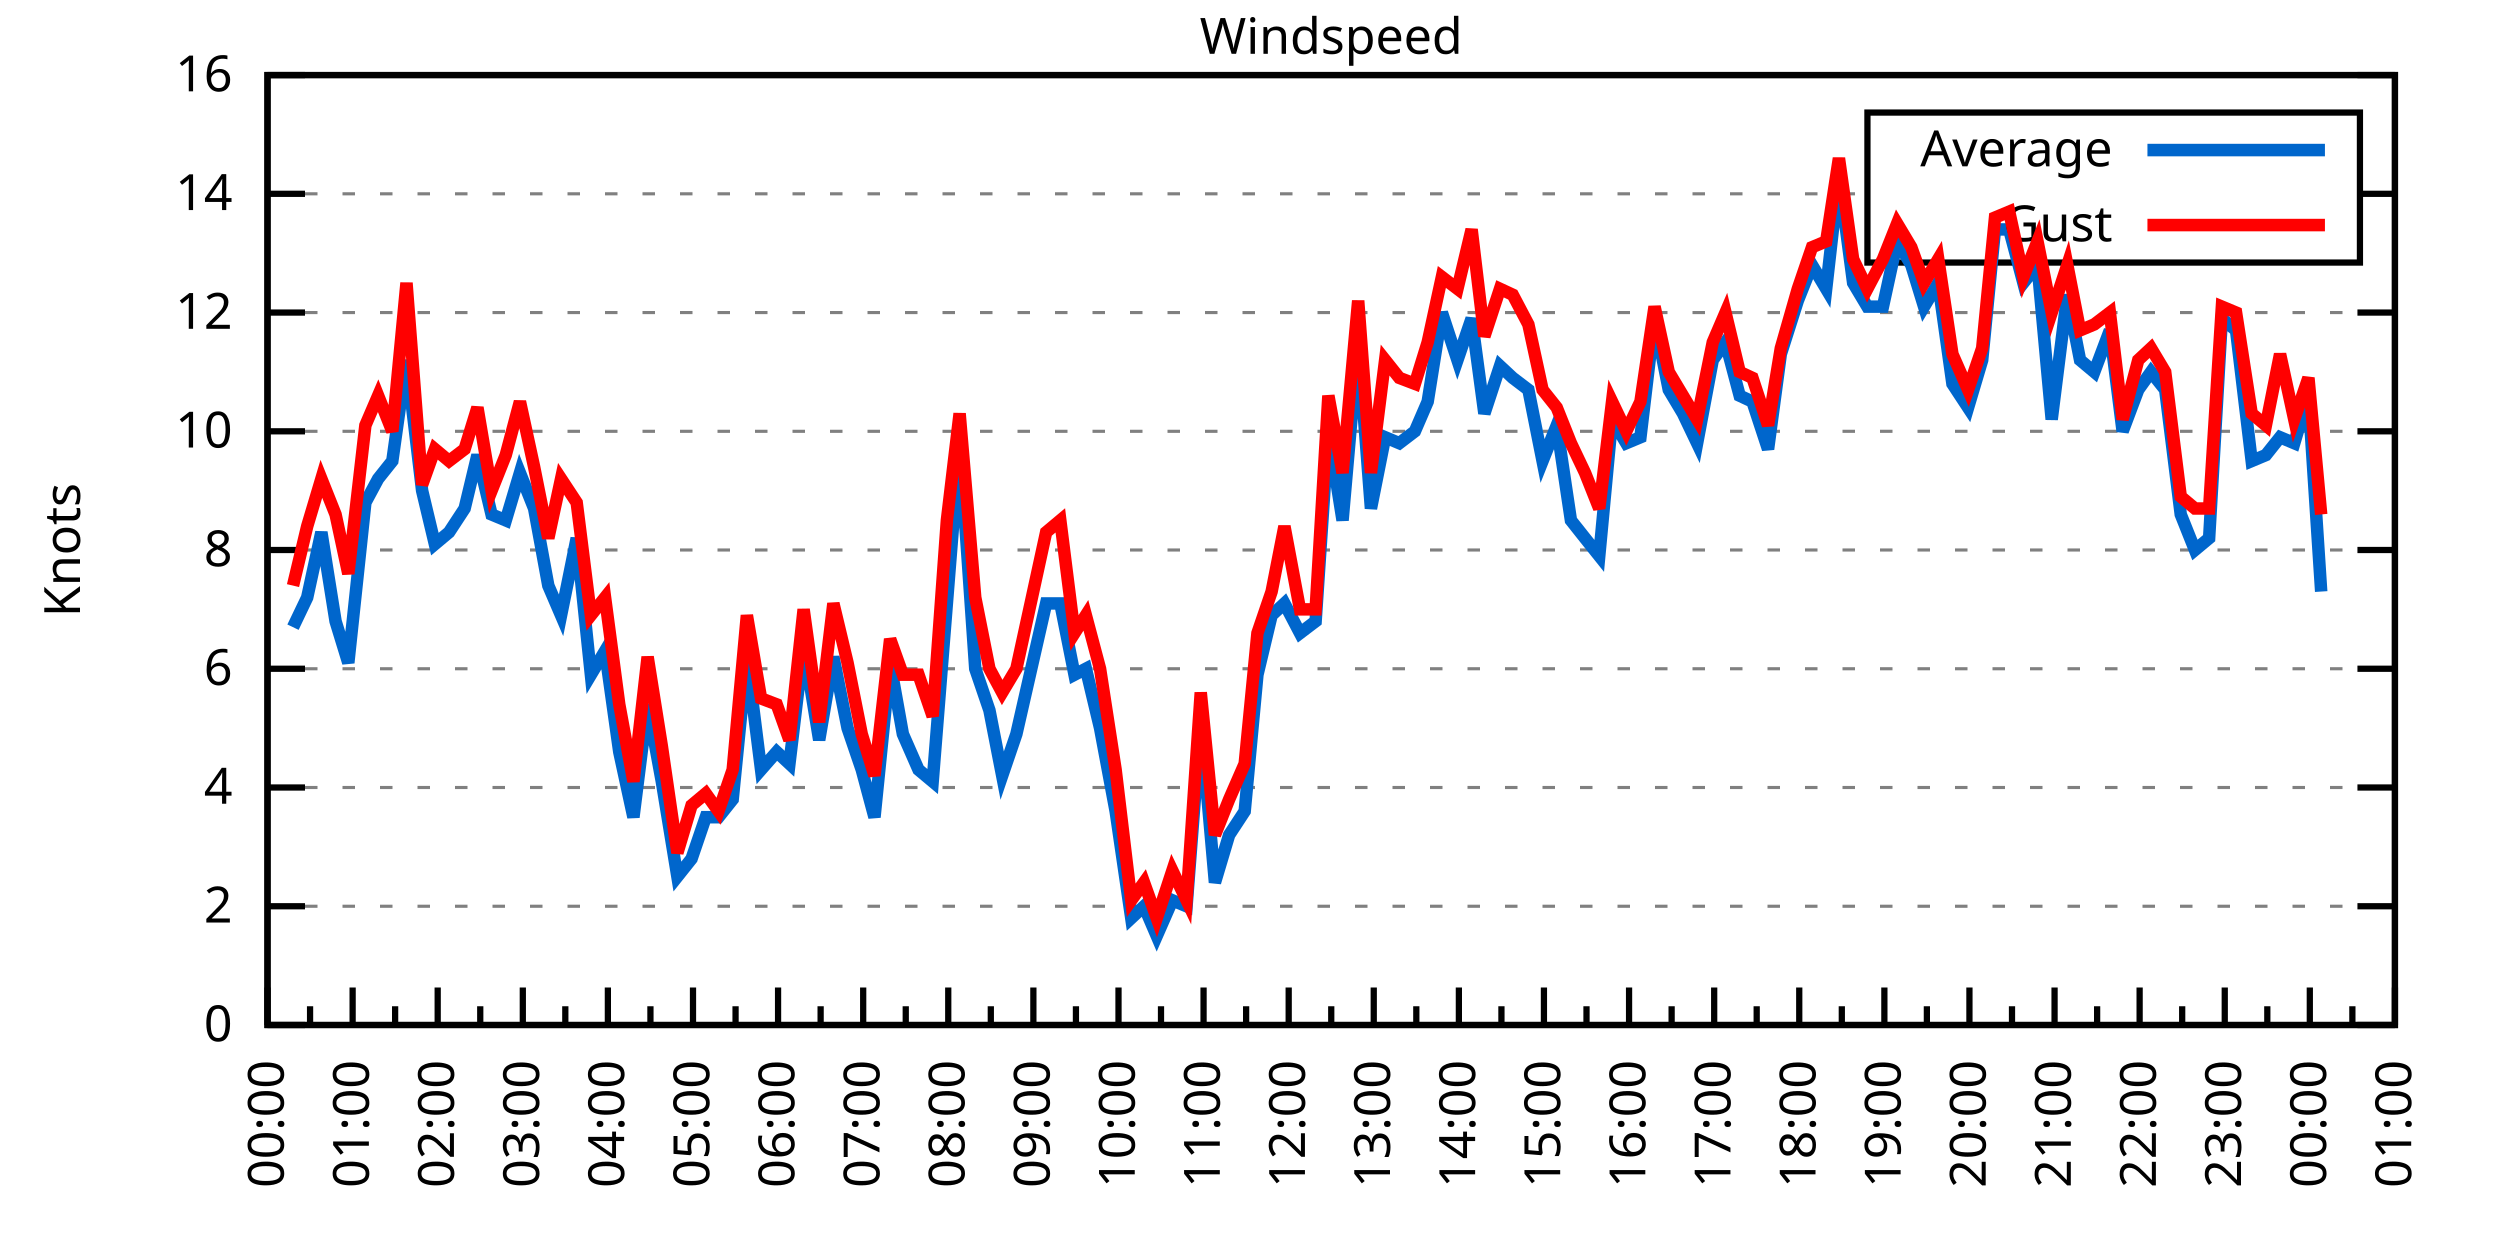
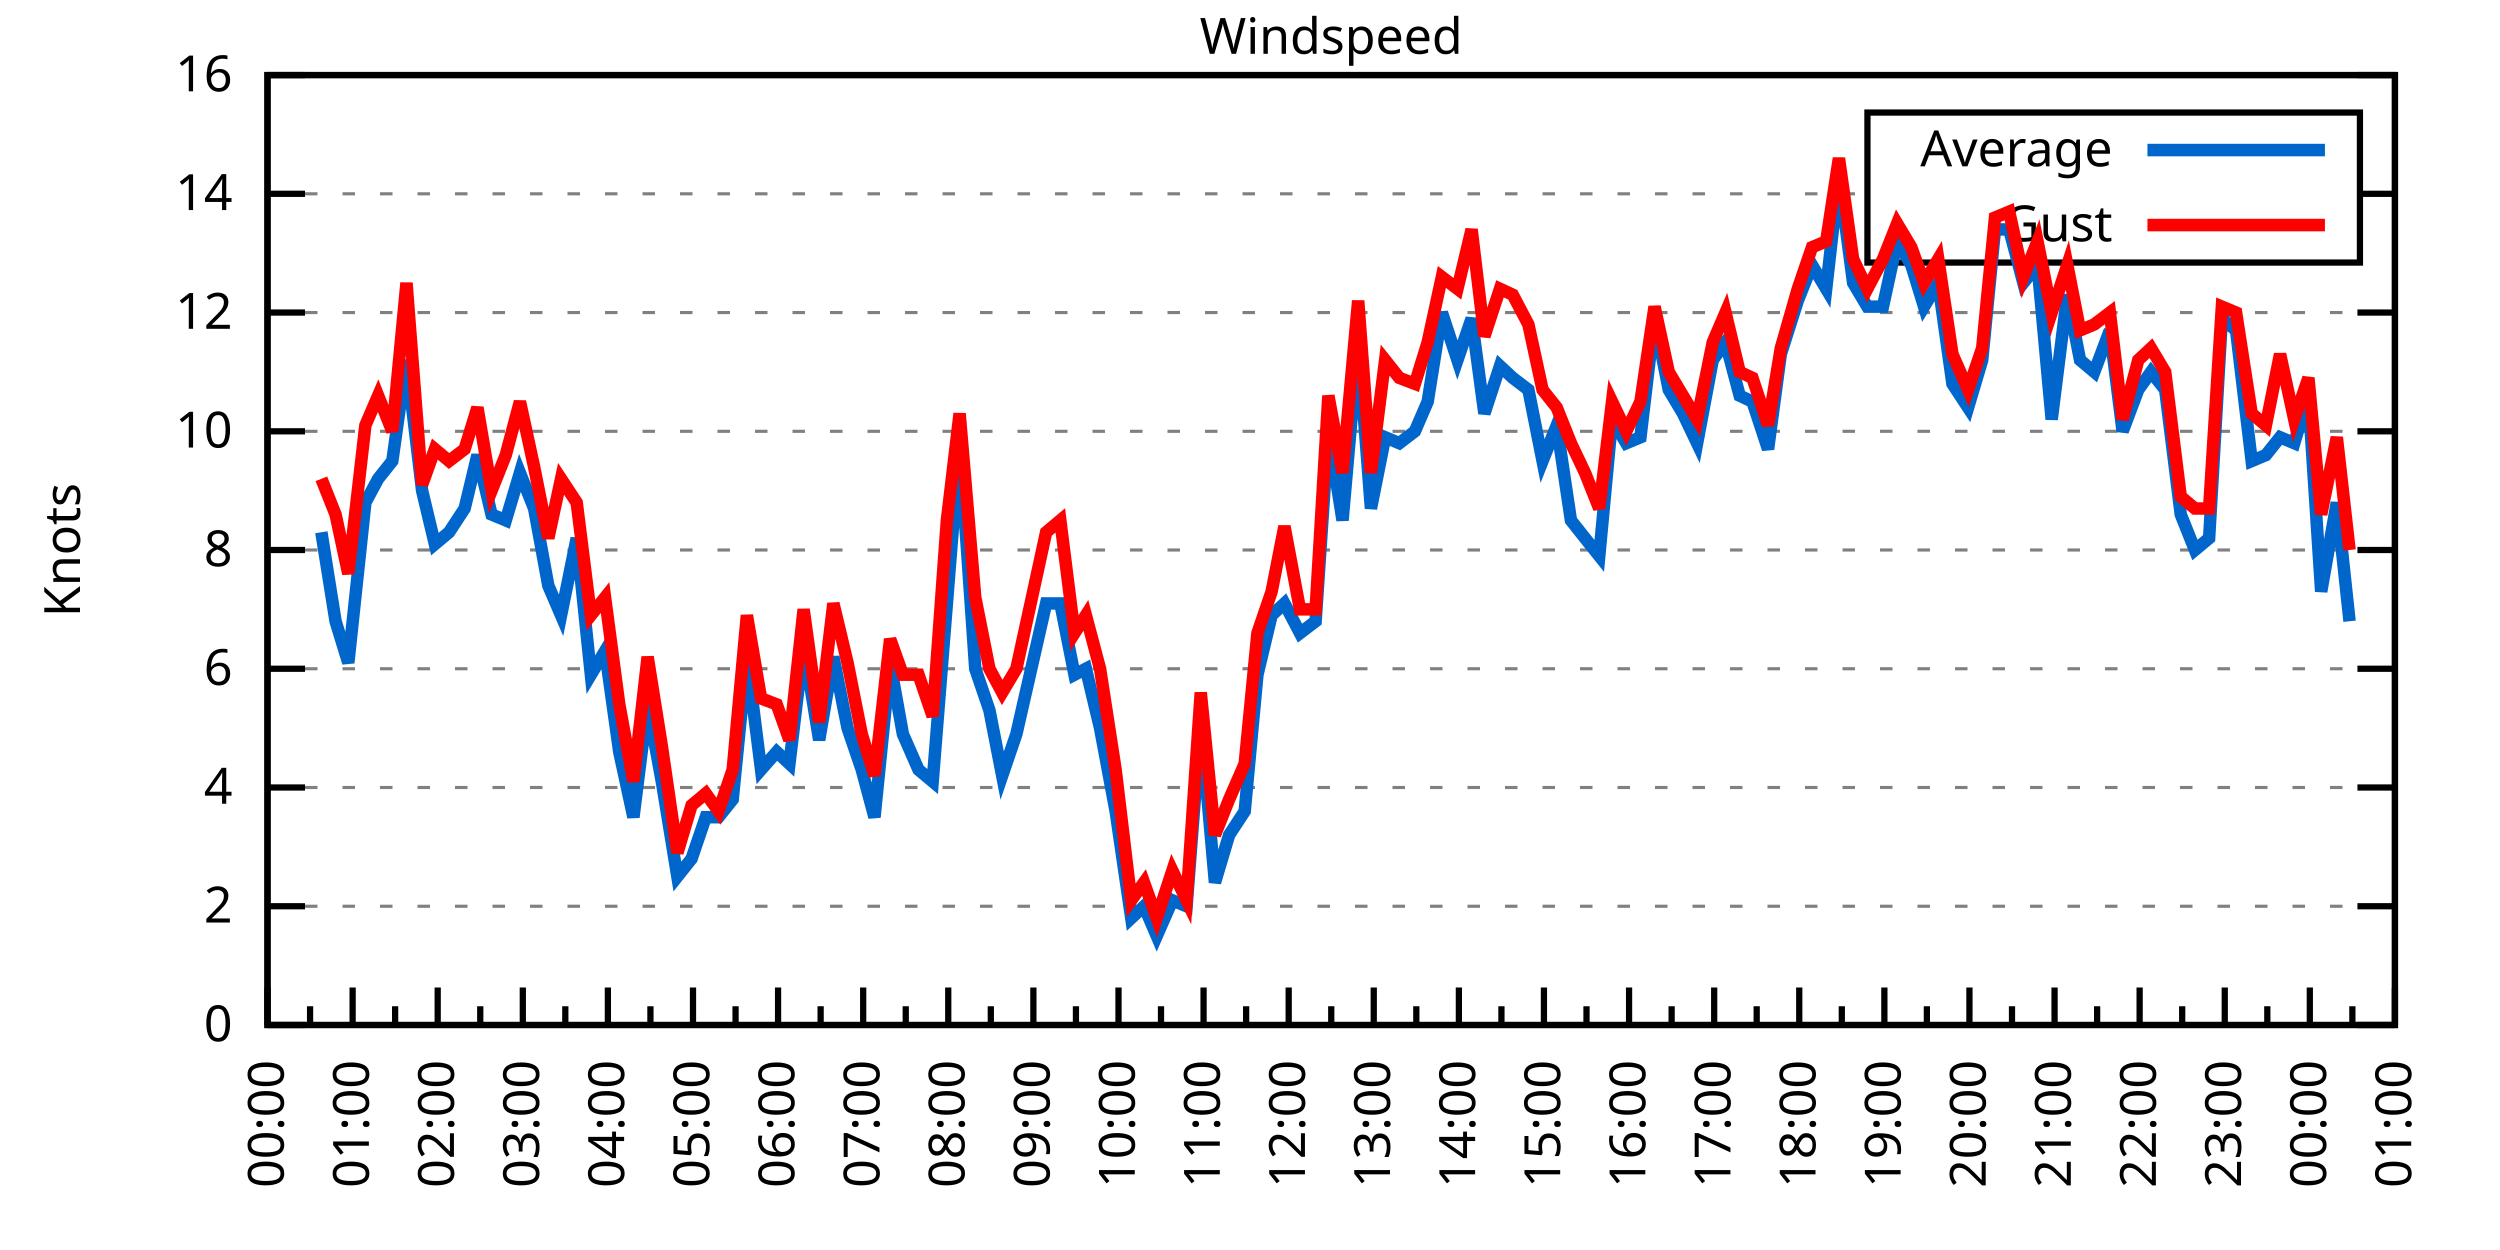
<svg xmlns="http://www.w3.org/2000/svg" xmlns:xlink="http://www.w3.org/1999/xlink" width="400" height="200" viewBox="0 0 400 200">
  <g id="gnuplot_canvas">
    <rect x="0" y="0" width="400" height="200" fill="none" />
    <defs>
      <circle id="gpDot" r="0.5" stroke-width="0.5" stroke="currentColor" />
      <path id="gpPt0" stroke-width="0.333" stroke="currentColor" d="M-1,0 h2 M0,-1 v2" />
      <path id="gpPt1" stroke-width="0.333" stroke="currentColor" d="M-1,-1 L1,1 M1,-1 L-1,1" />
      <path id="gpPt2" stroke-width="0.333" stroke="currentColor" d="M-1,0 L1,0 M0,-1 L0,1 M-1,-1 L1,1 M-1,1 L1,-1" />
      <rect id="gpPt3" stroke-width="0.333" stroke="currentColor" x="-1" y="-1" width="2" height="2" />
      <rect id="gpPt4" stroke-width="0.333" stroke="currentColor" fill="currentColor" x="-1" y="-1" width="2" height="2" />
      <circle id="gpPt5" stroke-width="0.333" stroke="currentColor" cx="0" cy="0" r="1" />
      <use xlink:href="#gpPt5" id="gpPt6" fill="currentColor" stroke="none" />
      <path id="gpPt7" stroke-width="0.333" stroke="currentColor" d="M0,-1.33 L-1.33,0.67 L1.33,0.67 z" />
      <use xlink:href="#gpPt7" id="gpPt8" fill="currentColor" stroke="none" />
      <use xlink:href="#gpPt7" id="gpPt9" stroke="currentColor" transform="rotate(180)" />
      <use xlink:href="#gpPt9" id="gpPt10" fill="currentColor" stroke="none" />
      <use xlink:href="#gpPt3" id="gpPt11" stroke="currentColor" transform="rotate(45)" />
      <use xlink:href="#gpPt11" id="gpPt12" fill="currentColor" stroke="none" />
      <path id="gpPt13" stroke-width="0.333" stroke="currentColor" d="M0,1.330 L1.265,0.411 L0.782,-1.067 L-0.782,-1.076 L-1.265,0.411 z" />
      <use xlink:href="#gpPt13" id="gpPt14" fill="currentColor" stroke="none" />
      <filter id="textbox" filterUnits="objectBoundingBox" x="0" y="0" height="1" width="1">
        <feFlood flood-color="white" flood-opacity="1" result="bgnd" />
        <feComposite in="SourceGraphic" in2="bgnd" operator="atop" />
      </filter>
      <filter id="greybox" filterUnits="objectBoundingBox" x="0" y="0" height="1" width="1">
        <feFlood flood-color="lightgrey" flood-opacity="1" result="grey" />
        <feComposite in="SourceGraphic" in2="grey" operator="atop" />
      </filter>
    </defs>
    <g fill="none" color="white" stroke="currentColor" stroke-width="1.00" stroke-linecap="butt" stroke-linejoin="miter">
</g>
    <g fill="none" color="black" stroke="currentColor" stroke-width="1.00" stroke-linecap="butt" stroke-linejoin="miter">
      <g stroke="none" shape-rendering="crispEdges">
        <polygon fill="rgb(255, 255, 255)" points="42.80,164.00 383.18,164.00 383.18,12.02 42.80,12.02 " />
      </g>
    </g>
    <g fill="none" color="black" stroke="currentColor" stroke-width="1.00" stroke-linecap="butt" stroke-linejoin="miter">
</g>
    <g fill="none" color="black" stroke="black" stroke-width="0.50" stroke-linecap="butt" stroke-linejoin="miter">
</g>
    <g fill="none" color="gray" stroke="currentColor" stroke-width="0.50" stroke-linecap="butt" stroke-linejoin="miter">
      <path stroke="gray" stroke-dasharray="2,4" class="gridline" d="M42.80,164.00 L383.19,164.00  " />
    </g>
    <g fill="none" color="gray" stroke="gray" stroke-width="1.00" stroke-linecap="butt" stroke-linejoin="miter">
</g>
    <g fill="none" color="black" stroke="currentColor" stroke-width="1.00" stroke-linecap="butt" stroke-linejoin="miter">
      <path stroke="black" d="M42.80,164.00 L48.80,164.00 M383.19,164.00 L377.19,164.00  " />
      <g transform="translate(37.20,166.60)" stroke="none" fill="black" font-family="Sans" font-size="8.00" text-anchor="end">
        <text>
          <tspan font-family="Sans"> 0</tspan>
        </text>
      </g>
    </g>
    <g fill="none" color="black" stroke="currentColor" stroke-width="1.00" stroke-linecap="butt" stroke-linejoin="miter">
</g>
    <g fill="none" color="black" stroke="black" stroke-width="0.50" stroke-linecap="butt" stroke-linejoin="miter">
</g>
    <g fill="none" color="gray" stroke="currentColor" stroke-width="0.50" stroke-linecap="butt" stroke-linejoin="miter">
      <path stroke="gray" stroke-dasharray="2,4" class="gridline" d="M42.80,145.00 L383.19,145.00  " />
    </g>
    <g fill="none" color="gray" stroke="gray" stroke-width="1.00" stroke-linecap="butt" stroke-linejoin="miter">
</g>
    <g fill="none" color="black" stroke="currentColor" stroke-width="1.00" stroke-linecap="butt" stroke-linejoin="miter">
      <path stroke="black" d="M42.80,145.00 L48.80,145.00 M383.19,145.00 L377.19,145.00  " />
      <g transform="translate(37.20,147.60)" stroke="none" fill="black" font-family="Sans" font-size="8.00" text-anchor="end">
        <text>
          <tspan font-family="Sans"> 2</tspan>
        </text>
      </g>
    </g>
    <g fill="none" color="black" stroke="currentColor" stroke-width="1.00" stroke-linecap="butt" stroke-linejoin="miter">
</g>
    <g fill="none" color="black" stroke="black" stroke-width="0.50" stroke-linecap="butt" stroke-linejoin="miter">
</g>
    <g fill="none" color="gray" stroke="currentColor" stroke-width="0.50" stroke-linecap="butt" stroke-linejoin="miter">
      <path stroke="gray" stroke-dasharray="2,4" class="gridline" d="M42.80,126.00 L383.19,126.00  " />
    </g>
    <g fill="none" color="gray" stroke="gray" stroke-width="1.00" stroke-linecap="butt" stroke-linejoin="miter">
</g>
    <g fill="none" color="black" stroke="currentColor" stroke-width="1.00" stroke-linecap="butt" stroke-linejoin="miter">
      <path stroke="black" d="M42.80,126.00 L48.80,126.00 M383.19,126.00 L377.19,126.00  " />
      <g transform="translate(37.20,128.60)" stroke="none" fill="black" font-family="Sans" font-size="8.00" text-anchor="end">
        <text>
          <tspan font-family="Sans"> 4</tspan>
        </text>
      </g>
    </g>
    <g fill="none" color="black" stroke="currentColor" stroke-width="1.00" stroke-linecap="butt" stroke-linejoin="miter">
</g>
    <g fill="none" color="black" stroke="black" stroke-width="0.50" stroke-linecap="butt" stroke-linejoin="miter">
</g>
    <g fill="none" color="gray" stroke="currentColor" stroke-width="0.50" stroke-linecap="butt" stroke-linejoin="miter">
      <path stroke="gray" stroke-dasharray="2,4" class="gridline" d="M42.80,107.00 L383.19,107.00  " />
    </g>
    <g fill="none" color="gray" stroke="gray" stroke-width="1.00" stroke-linecap="butt" stroke-linejoin="miter">
</g>
    <g fill="none" color="black" stroke="currentColor" stroke-width="1.00" stroke-linecap="butt" stroke-linejoin="miter">
      <path stroke="black" d="M42.80,107.00 L48.80,107.00 M383.19,107.00 L377.19,107.00  " />
      <g transform="translate(37.20,109.60)" stroke="none" fill="black" font-family="Sans" font-size="8.00" text-anchor="end">
        <text>
          <tspan font-family="Sans"> 6</tspan>
        </text>
      </g>
    </g>
    <g fill="none" color="black" stroke="currentColor" stroke-width="1.00" stroke-linecap="butt" stroke-linejoin="miter">
</g>
    <g fill="none" color="black" stroke="black" stroke-width="0.50" stroke-linecap="butt" stroke-linejoin="miter">
</g>
    <g fill="none" color="gray" stroke="currentColor" stroke-width="0.50" stroke-linecap="butt" stroke-linejoin="miter">
      <path stroke="gray" stroke-dasharray="2,4" class="gridline" d="M42.80,88.00 L383.19,88.00  " />
    </g>
    <g fill="none" color="gray" stroke="gray" stroke-width="1.00" stroke-linecap="butt" stroke-linejoin="miter">
</g>
    <g fill="none" color="black" stroke="currentColor" stroke-width="1.00" stroke-linecap="butt" stroke-linejoin="miter">
      <path stroke="black" d="M42.80,88.00 L48.80,88.00 M383.19,88.00 L377.19,88.00  " />
      <g transform="translate(37.20,90.60)" stroke="none" fill="black" font-family="Sans" font-size="8.00" text-anchor="end">
        <text>
          <tspan font-family="Sans"> 8</tspan>
        </text>
      </g>
    </g>
    <g fill="none" color="black" stroke="currentColor" stroke-width="1.00" stroke-linecap="butt" stroke-linejoin="miter">
</g>
    <g fill="none" color="black" stroke="black" stroke-width="0.50" stroke-linecap="butt" stroke-linejoin="miter">
</g>
    <g fill="none" color="gray" stroke="currentColor" stroke-width="0.50" stroke-linecap="butt" stroke-linejoin="miter">
      <path stroke="gray" stroke-dasharray="2,4" class="gridline" d="M42.80,69.01 L383.19,69.01  " />
    </g>
    <g fill="none" color="gray" stroke="gray" stroke-width="1.00" stroke-linecap="butt" stroke-linejoin="miter">
</g>
    <g fill="none" color="black" stroke="currentColor" stroke-width="1.00" stroke-linecap="butt" stroke-linejoin="miter">
      <path stroke="black" d="M42.80,69.01 L48.80,69.01 M383.19,69.01 L377.19,69.01  " />
      <g transform="translate(37.20,71.61)" stroke="none" fill="black" font-family="Sans" font-size="8.00" text-anchor="end">
        <text>
          <tspan font-family="Sans"> 10</tspan>
        </text>
      </g>
    </g>
    <g fill="none" color="black" stroke="currentColor" stroke-width="1.00" stroke-linecap="butt" stroke-linejoin="miter">
</g>
    <g fill="none" color="black" stroke="black" stroke-width="0.50" stroke-linecap="butt" stroke-linejoin="miter">
</g>
    <g fill="none" color="gray" stroke="currentColor" stroke-width="0.50" stroke-linecap="butt" stroke-linejoin="miter">
      <path stroke="gray" stroke-dasharray="2,4" class="gridline" d="M42.80,50.01 L383.19,50.01  " />
    </g>
    <g fill="none" color="gray" stroke="gray" stroke-width="1.00" stroke-linecap="butt" stroke-linejoin="miter">
</g>
    <g fill="none" color="black" stroke="currentColor" stroke-width="1.00" stroke-linecap="butt" stroke-linejoin="miter">
      <path stroke="black" d="M42.80,50.01 L48.80,50.01 M383.19,50.01 L377.19,50.01  " />
      <g transform="translate(37.20,52.61)" stroke="none" fill="black" font-family="Sans" font-size="8.00" text-anchor="end">
        <text>
          <tspan font-family="Sans"> 12</tspan>
        </text>
      </g>
    </g>
    <g fill="none" color="black" stroke="currentColor" stroke-width="1.00" stroke-linecap="butt" stroke-linejoin="miter">
</g>
    <g fill="none" color="black" stroke="black" stroke-width="0.50" stroke-linecap="butt" stroke-linejoin="miter">
</g>
    <g fill="none" color="gray" stroke="currentColor" stroke-width="0.50" stroke-linecap="butt" stroke-linejoin="miter">
      <path stroke="gray" stroke-dasharray="2,4" class="gridline" d="M42.80,31.01 L298.79,31.01 M377.59,31.01 L383.19,31.01  " />
    </g>
    <g fill="none" color="gray" stroke="gray" stroke-width="1.00" stroke-linecap="butt" stroke-linejoin="miter">
</g>
    <g fill="none" color="black" stroke="currentColor" stroke-width="1.00" stroke-linecap="butt" stroke-linejoin="miter">
      <path stroke="black" d="M42.80,31.01 L48.80,31.01 M383.19,31.01 L377.19,31.01  " />
      <g transform="translate(37.20,33.61)" stroke="none" fill="black" font-family="Sans" font-size="8.00" text-anchor="end">
        <text>
          <tspan font-family="Sans"> 14</tspan>
        </text>
      </g>
    </g>
    <g fill="none" color="black" stroke="currentColor" stroke-width="1.00" stroke-linecap="butt" stroke-linejoin="miter">
</g>
    <g fill="none" color="black" stroke="black" stroke-width="0.50" stroke-linecap="butt" stroke-linejoin="miter">
</g>
    <g fill="none" color="gray" stroke="currentColor" stroke-width="0.50" stroke-linecap="butt" stroke-linejoin="miter">
      <path stroke="gray" stroke-dasharray="2,4" class="gridline" d="M42.80,12.01 L383.19,12.01  " />
    </g>
    <g fill="none" color="gray" stroke="gray" stroke-width="1.00" stroke-linecap="butt" stroke-linejoin="miter">
</g>
    <g fill="none" color="black" stroke="currentColor" stroke-width="1.00" stroke-linecap="butt" stroke-linejoin="miter">
      <path stroke="black" d="M42.80,12.01 L48.80,12.01 M383.19,12.01 L377.19,12.01  " />
      <g transform="translate(37.20,14.61)" stroke="none" fill="black" font-family="Sans" font-size="8.00" text-anchor="end">
        <text>
          <tspan font-family="Sans"> 16</tspan>
        </text>
      </g>
    </g>
    <g fill="none" color="black" stroke="currentColor" stroke-width="1.00" stroke-linecap="butt" stroke-linejoin="miter">
      <path stroke="black" d="M42.80,164.00 L42.80,158.00  " />
      <g transform="translate(45.40,169.60) rotate(270)" stroke="none" fill="black" font-family="Sans" font-size="8.00" text-anchor="end">
        <text>
          <tspan font-family="Sans">00:00</tspan>
        </text>
      </g>
    </g>
    <g fill="none" color="black" stroke="currentColor" stroke-width="1.00" stroke-linecap="butt" stroke-linejoin="miter">
      <path stroke="black" d="M49.61,164.00 L49.61,161.00 M56.42,164.00 L56.42,158.00  " />
      <g transform="translate(59.02,169.60) rotate(270)" stroke="none" fill="black" font-family="Sans" font-size="8.00" text-anchor="end">
        <text>
          <tspan font-family="Sans">01:00</tspan>
        </text>
      </g>
    </g>
    <g fill="none" color="black" stroke="currentColor" stroke-width="1.00" stroke-linecap="butt" stroke-linejoin="miter">
      <path stroke="black" d="M63.22,164.00 L63.22,161.00 M70.03,164.00 L70.03,158.00  " />
      <g transform="translate(72.63,169.60) rotate(270)" stroke="none" fill="black" font-family="Sans" font-size="8.00" text-anchor="end">
        <text>
          <tspan font-family="Sans">02:00</tspan>
        </text>
      </g>
    </g>
    <g fill="none" color="black" stroke="currentColor" stroke-width="1.00" stroke-linecap="butt" stroke-linejoin="miter">
      <path stroke="black" d="M76.84,164.00 L76.84,161.00 M83.65,164.00 L83.65,158.00  " />
      <g transform="translate(86.25,169.60) rotate(270)" stroke="none" fill="black" font-family="Sans" font-size="8.00" text-anchor="end">
        <text>
          <tspan font-family="Sans">03:00</tspan>
        </text>
      </g>
    </g>
    <g fill="none" color="black" stroke="currentColor" stroke-width="1.00" stroke-linecap="butt" stroke-linejoin="miter">
      <path stroke="black" d="M90.45,164.00 L90.45,161.00 M97.26,164.00 L97.26,158.00  " />
      <g transform="translate(99.86,169.60) rotate(270)" stroke="none" fill="black" font-family="Sans" font-size="8.00" text-anchor="end">
        <text>
          <tspan font-family="Sans">04:00</tspan>
        </text>
      </g>
    </g>
    <g fill="none" color="black" stroke="currentColor" stroke-width="1.00" stroke-linecap="butt" stroke-linejoin="miter">
      <path stroke="black" d="M104.07,164.00 L104.07,161.00 M110.88,164.00 L110.88,158.00  " />
      <g transform="translate(113.48,169.60) rotate(270)" stroke="none" fill="black" font-family="Sans" font-size="8.00" text-anchor="end">
        <text>
          <tspan font-family="Sans">05:00</tspan>
        </text>
      </g>
    </g>
    <g fill="none" color="black" stroke="currentColor" stroke-width="1.00" stroke-linecap="butt" stroke-linejoin="miter">
      <path stroke="black" d="M117.69,164.00 L117.69,161.00 M124.49,164.00 L124.49,158.00  " />
      <g transform="translate(127.09,169.60) rotate(270)" stroke="none" fill="black" font-family="Sans" font-size="8.00" text-anchor="end">
        <text>
          <tspan font-family="Sans">06:00</tspan>
        </text>
      </g>
    </g>
    <g fill="none" color="black" stroke="currentColor" stroke-width="1.00" stroke-linecap="butt" stroke-linejoin="miter">
      <path stroke="black" d="M131.30,164.00 L131.30,161.00 M138.11,164.00 L138.11,158.00  " />
      <g transform="translate(140.71,169.60) rotate(270)" stroke="none" fill="black" font-family="Sans" font-size="8.00" text-anchor="end">
        <text>
          <tspan font-family="Sans">07:00</tspan>
        </text>
      </g>
    </g>
    <g fill="none" color="black" stroke="currentColor" stroke-width="1.00" stroke-linecap="butt" stroke-linejoin="miter">
      <path stroke="black" d="M144.92,164.00 L144.92,161.00 M151.72,164.00 L151.72,158.00  " />
      <g transform="translate(154.32,169.60) rotate(270)" stroke="none" fill="black" font-family="Sans" font-size="8.00" text-anchor="end">
        <text>
          <tspan font-family="Sans">08:00</tspan>
        </text>
      </g>
    </g>
    <g fill="none" color="black" stroke="currentColor" stroke-width="1.00" stroke-linecap="butt" stroke-linejoin="miter">
      <path stroke="black" d="M158.53,164.00 L158.53,161.00 M165.34,164.00 L165.34,158.00  " />
      <g transform="translate(167.94,169.60) rotate(270)" stroke="none" fill="black" font-family="Sans" font-size="8.00" text-anchor="end">
        <text>
          <tspan font-family="Sans">09:00</tspan>
        </text>
      </g>
    </g>
    <g fill="none" color="black" stroke="currentColor" stroke-width="1.00" stroke-linecap="butt" stroke-linejoin="miter">
      <path stroke="black" d="M172.15,164.00 L172.15,161.00 M178.96,164.00 L178.96,158.00  " />
      <g transform="translate(181.56,169.60) rotate(270)" stroke="none" fill="black" font-family="Sans" font-size="8.00" text-anchor="end">
        <text>
          <tspan font-family="Sans">10:00</tspan>
        </text>
      </g>
    </g>
    <g fill="none" color="black" stroke="currentColor" stroke-width="1.00" stroke-linecap="butt" stroke-linejoin="miter">
      <path stroke="black" d="M185.76,164.00 L185.76,161.00 M192.57,164.00 L192.57,158.00  " />
      <g transform="translate(195.17,169.60) rotate(270)" stroke="none" fill="black" font-family="Sans" font-size="8.00" text-anchor="end">
        <text>
          <tspan font-family="Sans">11:00</tspan>
        </text>
      </g>
    </g>
    <g fill="none" color="black" stroke="currentColor" stroke-width="1.00" stroke-linecap="butt" stroke-linejoin="miter">
      <path stroke="black" d="M199.38,164.00 L199.38,161.00 M206.19,164.00 L206.19,158.00  " />
      <g transform="translate(208.79,169.60) rotate(270)" stroke="none" fill="black" font-family="Sans" font-size="8.00" text-anchor="end">
        <text>
          <tspan font-family="Sans">12:00</tspan>
        </text>
      </g>
    </g>
    <g fill="none" color="black" stroke="currentColor" stroke-width="1.00" stroke-linecap="butt" stroke-linejoin="miter">
      <path stroke="black" d="M213.00,164.00 L213.00,161.00 M219.80,164.00 L219.80,158.00  " />
      <g transform="translate(222.40,169.60) rotate(270)" stroke="none" fill="black" font-family="Sans" font-size="8.00" text-anchor="end">
        <text>
          <tspan font-family="Sans">13:00</tspan>
        </text>
      </g>
    </g>
    <g fill="none" color="black" stroke="currentColor" stroke-width="1.00" stroke-linecap="butt" stroke-linejoin="miter">
      <path stroke="black" d="M226.61,164.00 L226.61,161.00 M233.42,164.00 L233.42,158.00  " />
      <g transform="translate(236.02,169.60) rotate(270)" stroke="none" fill="black" font-family="Sans" font-size="8.00" text-anchor="end">
        <text>
          <tspan font-family="Sans">14:00</tspan>
        </text>
      </g>
    </g>
    <g fill="none" color="black" stroke="currentColor" stroke-width="1.00" stroke-linecap="butt" stroke-linejoin="miter">
      <path stroke="black" d="M240.23,164.00 L240.23,161.00 M247.03,164.00 L247.03,158.00  " />
      <g transform="translate(249.63,169.60) rotate(270)" stroke="none" fill="black" font-family="Sans" font-size="8.00" text-anchor="end">
        <text>
          <tspan font-family="Sans">15:00</tspan>
        </text>
      </g>
    </g>
    <g fill="none" color="black" stroke="currentColor" stroke-width="1.00" stroke-linecap="butt" stroke-linejoin="miter">
      <path stroke="black" d="M253.84,164.00 L253.84,161.00 M260.65,164.00 L260.65,158.00  " />
      <g transform="translate(263.25,169.60) rotate(270)" stroke="none" fill="black" font-family="Sans" font-size="8.00" text-anchor="end">
        <text>
          <tspan font-family="Sans">16:00</tspan>
        </text>
      </g>
    </g>
    <g fill="none" color="black" stroke="currentColor" stroke-width="1.00" stroke-linecap="butt" stroke-linejoin="miter">
      <path stroke="black" d="M267.46,164.00 L267.46,161.00 M274.27,164.00 L274.27,158.00  " />
      <g transform="translate(276.87,169.60) rotate(270)" stroke="none" fill="black" font-family="Sans" font-size="8.00" text-anchor="end">
        <text>
          <tspan font-family="Sans">17:00</tspan>
        </text>
      </g>
    </g>
    <g fill="none" color="black" stroke="currentColor" stroke-width="1.00" stroke-linecap="butt" stroke-linejoin="miter">
      <path stroke="black" d="M281.07,164.00 L281.07,161.00 M287.88,164.00 L287.88,158.00  " />
      <g transform="translate(290.48,169.60) rotate(270)" stroke="none" fill="black" font-family="Sans" font-size="8.00" text-anchor="end">
        <text>
          <tspan font-family="Sans">18:00</tspan>
        </text>
      </g>
    </g>
    <g fill="none" color="black" stroke="currentColor" stroke-width="1.00" stroke-linecap="butt" stroke-linejoin="miter">
      <path stroke="black" d="M294.69,164.00 L294.69,161.00 M301.50,164.00 L301.50,158.00  " />
      <g transform="translate(304.10,169.60) rotate(270)" stroke="none" fill="black" font-family="Sans" font-size="8.00" text-anchor="end">
        <text>
          <tspan font-family="Sans">19:00</tspan>
        </text>
      </g>
    </g>
    <g fill="none" color="black" stroke="currentColor" stroke-width="1.00" stroke-linecap="butt" stroke-linejoin="miter">
      <path stroke="black" d="M308.30,164.00 L308.30,161.00 M315.11,164.00 L315.11,158.00  " />
      <g transform="translate(317.71,169.60) rotate(270)" stroke="none" fill="black" font-family="Sans" font-size="8.00" text-anchor="end">
        <text>
          <tspan font-family="Sans">20:00</tspan>
        </text>
      </g>
    </g>
    <g fill="none" color="black" stroke="currentColor" stroke-width="1.00" stroke-linecap="butt" stroke-linejoin="miter">
      <path stroke="black" d="M321.92,164.00 L321.92,161.00 M328.73,164.00 L328.73,158.00  " />
      <g transform="translate(331.33,169.60) rotate(270)" stroke="none" fill="black" font-family="Sans" font-size="8.00" text-anchor="end">
        <text>
          <tspan font-family="Sans">21:00</tspan>
        </text>
      </g>
    </g>
    <g fill="none" color="black" stroke="currentColor" stroke-width="1.00" stroke-linecap="butt" stroke-linejoin="miter">
      <path stroke="black" d="M335.54,164.00 L335.54,161.00 M342.34,164.00 L342.34,158.00  " />
      <g transform="translate(344.94,169.60) rotate(270)" stroke="none" fill="black" font-family="Sans" font-size="8.00" text-anchor="end">
        <text>
          <tspan font-family="Sans">22:00</tspan>
        </text>
      </g>
    </g>
    <g fill="none" color="black" stroke="currentColor" stroke-width="1.00" stroke-linecap="butt" stroke-linejoin="miter">
      <path stroke="black" d="M349.15,164.00 L349.15,161.00 M355.96,164.00 L355.96,158.00  " />
      <g transform="translate(358.56,169.60) rotate(270)" stroke="none" fill="black" font-family="Sans" font-size="8.00" text-anchor="end">
        <text>
          <tspan font-family="Sans">23:00</tspan>
        </text>
      </g>
    </g>
    <g fill="none" color="black" stroke="currentColor" stroke-width="1.00" stroke-linecap="butt" stroke-linejoin="miter">
      <path stroke="black" d="M362.77,164.00 L362.77,161.00 M369.57,164.00 L369.57,158.00  " />
      <g transform="translate(372.17,169.60) rotate(270)" stroke="none" fill="black" font-family="Sans" font-size="8.00" text-anchor="end">
        <text>
          <tspan font-family="Sans">00:00</tspan>
        </text>
      </g>
    </g>
    <g fill="none" color="black" stroke="currentColor" stroke-width="1.00" stroke-linecap="butt" stroke-linejoin="miter">
      <path stroke="black" d="M376.38,164.00 L376.38,161.00 M383.19,164.00 L383.19,158.00  " />
      <g transform="translate(385.79,169.60) rotate(270)" stroke="none" fill="black" font-family="Sans" font-size="8.00" text-anchor="end">
        <text>
          <tspan font-family="Sans">01:00</tspan>
        </text>
      </g>
    </g>
    <g fill="none" color="black" stroke="currentColor" stroke-width="1.00" stroke-linecap="butt" stroke-linejoin="miter">
</g>
    <g fill="none" color="black" stroke="currentColor" stroke-width="1.00" stroke-linecap="butt" stroke-linejoin="miter">
      <path stroke="black" d="M42.80,12.01 L42.80,164.00 L383.19,164.00 L383.19,12.01 L42.80,12.01 Z  " />
    </g>
    <g fill="none" color="black" stroke="currentColor" stroke-width="1.00" stroke-linecap="butt" stroke-linejoin="miter">
      <g transform="translate(12.80,88.01) rotate(270)" stroke="none" fill="black" font-family="Sans" font-size="8.00" text-anchor="middle">
        <text>
          <tspan font-family="Sans">Knots</tspan>
        </text>
      </g>
    </g>
    <g fill="none" color="black" stroke="currentColor" stroke-width="1.00" stroke-linecap="butt" stroke-linejoin="miter">
</g>
    <g fill="none" color="black" stroke="currentColor" stroke-width="1.00" stroke-linecap="butt" stroke-linejoin="miter">
      <path stroke="black" d="M298.79,42.01 L298.79,18.01 L377.59,18.01 L377.59,42.01 L298.79,42.01 Z  " />
    </g>
    <g id="Windspeed_plot_1">
      <g fill="none" color="white" stroke="black" stroke-width="2.00" stroke-linecap="butt" stroke-linejoin="miter">
</g>
      <g fill="none" color="black" stroke="currentColor" stroke-width="2.00" stroke-linecap="butt" stroke-linejoin="miter">
        <g transform="translate(337.99,26.61)" stroke="none" fill="black" font-family="Sans" font-size="8.00" text-anchor="end">
          <text>
            <tspan font-family="Sans">Average</tspan>
          </text>
        </g>
      </g>
      <g fill="none" color="black" stroke="currentColor" stroke-width="2.00" stroke-linecap="butt" stroke-linejoin="miter">
-         <path stroke="rgb(  0, 102, 204)" d="M343.59,24.01 L371.99,24.01 M46.88,100.35 L49.15,95.60 L51.42,85.16 L53.69,99.40 L55.73,106.05 L58.46,80.41   L60.50,76.61 L62.77,73.76 L65.04,57.61 L67.54,78.51 L69.58,87.06 L71.85,85.16 L74.34,81.36 L76.39,72.81   L78.65,82.31 L80.92,83.26 L83.19,75.66 L85.46,81.36 L87.73,93.70 L89.77,98.45 L92.27,86.11 L94.54,107.95   L96.81,104.15 L99.08,120.30 L101.35,130.75 L103.62,112.70 L105.89,125.05 L108.38,140.25 L110.65,137.40 L112.92,130.75   L114.96,130.75 L117.23,127.90 L119.50,105.10 L121.77,123.15 L124.27,120.30 L126.31,122.20 L128.58,103.20 L131.07,118.40   L133.34,105.10 L135.61,116.50 L137.88,123.15 L139.92,130.75 L142.42,106.05 L144.46,117.45 L146.96,123.15 L149.23,125.05   L151.50,96.55 L153.54,70.91 L156.04,107.00 L158.31,113.65 L160.35,124.10 L162.62,117.45 L167.38,96.55 L169.65,96.55   L171.92,107.95 L173.74,107.00 L176.01,116.50 L178.50,129.80 L181.00,146.90 L183.04,145.00 L185.08,149.75 L187.58,144.05   L189.85,145.00 L192.12,115.55 L194.39,141.20 L196.66,133.60 L199.15,129.80 L201.19,107.95 L203.46,98.45 L205.51,96.55   L208.00,101.30 L210.50,99.40 L212.54,69.01 L214.81,83.26 L217.31,54.76 L219.35,81.36 L221.62,69.96 L223.89,70.91   L226.38,69.01 L228.43,64.26 L230.70,50.01 L233.19,57.61 L235.46,50.96 L237.50,66.16 L240.00,58.56 L242.04,60.46   L244.54,62.36 L246.81,73.76 L249.08,68.06 L251.35,83.26 L253.61,86.11 L255.88,88.95 L257.93,67.11 L260.20,70.91   L262.47,69.96 L264.73,50.96 L267.00,62.36 L269.27,66.16 L271.54,70.91 L274.04,57.61 L276.08,54.76 L278.35,63.31   L280.39,64.26 L282.89,71.86 L284.93,56.66 L287.65,48.11 L289.92,42.41 L292.19,46.21 L294.23,28.16 L296.50,45.26   L298.77,49.06 L301.27,49.06 L303.54,38.61 L305.81,42.41 L307.85,49.06 L310.12,45.26 L312.39,61.41 L314.89,65.21   L317.15,57.61 L319.20,36.71 L321.47,36.71 L323.74,45.26 L326.00,42.41 L328.27,67.11 L330.77,47.16 L332.81,57.61   L335.08,59.51 L337.58,52.86 L339.62,69.01 L342.12,62.36 L344.16,59.51 L346.43,62.36 L348.92,82.31 L351.19,88.00   L353.46,86.11 L355.50,50.96 L357.77,52.86 L360.27,73.76 L362.54,72.81 L364.81,69.96 L367.08,70.91 L369.35,63.31   L371.39,94.65  " />
+         <path stroke="rgb(  0, 102, 204)" d="M343.59,24.01 L371.99,24.01 M51.42,85.16 L53.69,99.40 L55.73,106.05 L58.46,80.41 L60.50,76.61 L62.77,73.76   L65.04,57.61 L67.54,78.51 L69.58,87.06 L71.85,85.16 L74.34,81.36 L76.39,72.81 L78.65,82.31 L80.92,83.26   L83.19,75.66 L85.46,81.36 L87.73,93.70 L89.77,98.45 L92.27,86.11 L94.54,107.95 L96.81,104.15 L99.08,120.30   L101.35,130.75 L103.62,112.70 L105.89,125.05 L108.38,140.25 L110.65,137.40 L112.92,130.75 L114.96,130.75 L117.23,127.90   L119.50,105.10 L121.77,123.15 L124.27,120.30 L126.31,122.20 L128.58,103.20 L131.07,118.40 L133.34,105.10 L135.61,116.50   L137.88,123.15 L139.92,130.75 L142.42,106.05 L144.46,117.45 L146.96,123.15 L149.23,125.05 L151.50,96.55 L153.54,70.91   L156.04,107.00 L158.31,113.65 L160.35,124.10 L162.62,117.45 L167.38,96.55 L169.65,96.55 L171.92,107.95 L173.74,107.00   L176.01,116.50 L178.50,129.80 L181.00,146.90 L183.04,145.00 L185.08,149.75 L187.58,144.05 L189.85,145.00 L192.12,115.55   L194.39,141.20 L196.66,133.60 L199.15,129.80 L201.19,107.95 L203.46,98.45 L205.51,96.55 L208.00,101.30 L210.50,99.40   L212.54,69.01 L214.81,83.26 L217.31,54.76 L219.35,81.36 L221.62,69.96 L223.89,70.91 L226.38,69.01 L228.43,64.26   L230.70,50.01 L233.19,57.61 L235.46,50.96 L237.50,66.16 L240.00,58.56 L242.04,60.46 L244.54,62.36 L246.81,73.76   L249.08,68.06 L251.35,83.26 L253.61,86.11 L255.88,88.95 L257.93,67.11 L260.20,70.91 L262.47,69.96 L264.73,50.96   L267.00,62.36 L269.27,66.16 L271.54,70.91 L274.04,57.61 L276.08,54.76 L278.35,63.31 L280.39,64.26 L282.89,71.86   L284.93,56.66 L287.65,48.11 L289.92,42.41 L292.19,46.21 L294.23,28.16 L296.50,45.26 L298.77,49.06 L301.27,49.06   L303.54,38.61 L305.81,42.41 L307.85,49.06 L310.12,45.26 L312.39,61.41 L314.89,65.21 L317.15,57.61 L319.20,36.71   L321.47,36.71 L323.74,45.26 L326.00,42.41 L328.27,67.11 L330.77,47.16 L332.81,57.61 L335.08,59.51 L337.58,52.86   L339.62,69.01 L342.12,62.36 L344.16,59.51 L346.43,62.36 L348.92,82.31 L351.19,88.00 L353.46,86.11 L355.50,50.96   L357.77,52.86 L360.27,73.76 L362.54,72.81 L364.81,69.96 L367.08,70.91 L369.35,63.31 L371.39,94.65 L373.89,80.41   L375.93,99.40  " />
      </g>
    </g>
    <g id="Windspeed_plot_2">
      <g fill="none" color="black" stroke="currentColor" stroke-width="2.00" stroke-linecap="butt" stroke-linejoin="miter">
        <g transform="translate(337.99,38.61)" stroke="none" fill="black" font-family="Sans" font-size="8.00" text-anchor="end">
          <text>
            <tspan font-family="Sans">Gust</tspan>
          </text>
        </g>
      </g>
      <g fill="none" color="black" stroke="currentColor" stroke-width="2.00" stroke-linecap="butt" stroke-linejoin="miter">
-         <path stroke="rgb(255,   0,   0)" d="M343.59,36.01 L371.99,36.01 M46.88,93.70 L49.15,84.21 L51.42,76.61 L53.69,82.31 L55.73,91.80 L58.46,68.06   L60.50,63.31 L62.77,69.01 L65.04,45.26 L67.54,77.56 L69.58,71.86 L71.85,73.76 L74.34,71.86 L76.39,65.21   L78.65,78.51 L80.92,72.81 L83.19,64.26 L85.46,74.71 L87.73,86.11 L89.77,76.61 L92.27,80.41 L94.54,98.45   L96.81,95.60 L99.08,112.70 L101.35,125.05 L103.62,105.10 L105.89,119.35 L108.38,136.45 L110.65,128.85 L112.92,126.95   L114.96,129.80 L117.23,123.15 L119.50,98.45 L121.77,111.75 L124.27,112.70 L126.31,118.40 L128.58,97.50 L131.07,115.55   L133.34,96.55 L135.61,106.05 L137.88,117.45 L139.92,124.10 L142.42,102.25 L144.46,107.95 L146.96,107.95 L149.23,114.60   L151.50,83.26 L153.54,66.16 L156.04,95.60 L158.31,107.00 L160.35,110.80 L162.62,107.00 L167.38,85.16 L169.65,83.26   L171.92,101.30 L173.74,98.45 L176.01,107.00 L178.50,123.15 L181.00,144.05 L183.04,141.20 L185.08,146.90 L187.58,139.30   L189.85,144.05 L192.12,110.80 L194.39,133.60 L196.66,127.90 L199.15,122.20 L201.19,101.30 L203.46,94.65 L205.51,84.21   L208.00,97.50 L210.50,97.50 L212.54,63.31 L214.81,75.66 L217.31,48.11 L219.35,75.66 L221.62,57.61 L223.89,60.46   L226.38,61.41 L228.43,54.76 L230.70,44.31 L233.19,46.21 L235.46,36.71 L237.50,53.81 L240.00,46.21 L242.04,47.16   L244.54,51.91 L246.81,62.36 L249.08,65.21 L251.35,70.91 L253.61,75.66 L255.88,81.36 L257.93,64.26 L260.20,69.01   L262.47,64.26 L264.73,49.06 L267.00,59.51 L269.27,63.31 L271.54,67.11 L274.04,54.76 L276.08,50.01 L278.35,59.51   L280.39,60.46 L282.89,68.06 L284.93,55.71 L287.65,46.21 L289.92,39.56 L292.19,38.61 L294.23,25.31 L296.50,41.46   L298.77,46.21 L301.27,41.46 L303.54,35.76 L305.81,39.56 L307.85,45.26 L310.12,41.46 L312.39,56.66 L314.89,62.36   L317.15,55.71 L319.20,34.81 L321.47,33.86 L323.74,44.31 L326.00,38.61 L328.27,50.01 L330.77,42.41 L332.81,52.86   L335.08,51.91 L337.58,50.01 L339.62,67.11 L342.12,57.61 L344.16,55.71 L346.43,59.51 L348.92,79.46 L351.19,81.36   L353.46,81.36 L355.50,49.06 L357.77,50.01 L360.27,66.16 L362.54,68.06 L364.81,56.66 L367.08,67.11 L369.35,60.46   L371.39,82.31  " />
+         <path stroke="rgb(255,   0,   0)" d="M343.59,36.01 L371.99,36.01 M51.42,76.61 L53.69,82.31 L55.73,91.80 L58.46,68.06 L60.50,63.31 L62.77,69.01   L65.04,45.26 L67.54,77.56 L69.58,71.86 L71.85,73.76 L74.34,71.86 L76.39,65.21 L78.65,78.51 L80.92,72.81   L83.19,64.26 L85.46,74.71 L87.73,86.11 L89.77,76.61 L92.27,80.41 L94.54,98.45 L96.81,95.60 L99.08,112.70   L101.35,125.05 L103.62,105.10 L105.89,119.35 L108.38,136.45 L110.65,128.85 L112.92,126.95 L114.96,129.80 L117.23,123.15   L119.50,98.45 L121.77,111.75 L124.27,112.70 L126.31,118.40 L128.58,97.50 L131.07,115.55 L133.34,96.55 L135.61,106.05   L137.88,117.45 L139.92,124.10 L142.42,102.25 L144.46,107.95 L146.96,107.95 L149.23,114.60 L151.50,83.26 L153.54,66.16   L156.04,95.60 L158.31,107.00 L160.35,110.80 L162.62,107.00 L167.38,85.16 L169.65,83.26 L171.92,101.30 L173.74,98.45   L176.01,107.00 L178.50,123.15 L181.00,144.05 L183.04,141.20 L185.08,146.90 L187.58,139.30 L189.85,144.05 L192.12,110.80   L194.39,133.60 L196.66,127.90 L199.15,122.20 L201.19,101.30 L203.46,94.65 L205.51,84.21 L208.00,97.50 L210.50,97.50   L212.54,63.31 L214.81,75.66 L217.31,48.11 L219.35,75.66 L221.62,57.61 L223.89,60.46 L226.38,61.41 L228.43,54.76   L230.70,44.31 L233.19,46.21 L235.46,36.71 L237.50,53.81 L240.00,46.21 L242.04,47.16 L244.54,51.91 L246.81,62.36   L249.08,65.21 L251.35,70.91 L253.61,75.66 L255.88,81.36 L257.93,64.26 L260.20,69.01 L262.47,64.26 L264.73,49.06   L267.00,59.51 L269.27,63.31 L271.54,67.11 L274.04,54.76 L276.08,50.01 L278.35,59.51 L280.39,60.46 L282.89,68.06   L284.93,55.71 L287.65,46.21 L289.92,39.56 L292.19,38.61 L294.23,25.31 L296.50,41.46 L298.77,46.21 L301.27,41.46   L303.54,35.76 L305.81,39.56 L307.85,45.26 L310.12,41.46 L312.39,56.66 L314.89,62.36 L317.15,55.71 L319.20,34.81   L321.47,33.86 L323.74,44.31 L326.00,38.61 L328.27,50.01 L330.77,42.41 L332.81,52.86 L335.08,51.91 L337.58,50.01   L339.62,67.11 L342.12,57.61 L344.16,55.71 L346.43,59.51 L348.92,79.46 L351.19,81.36 L353.46,81.36 L355.50,49.06   L357.77,50.01 L360.27,66.16 L362.54,68.06 L364.81,56.66 L367.08,67.11 L369.35,60.46 L371.39,82.31 L373.89,69.96   L375.93,88.00  " />
      </g>
    </g>
    <g fill="none" color="black" stroke="currentColor" stroke-width="2.00" stroke-linecap="butt" stroke-linejoin="miter">
</g>
    <g fill="none" color="black" stroke="black" stroke-width="1.00" stroke-linecap="butt" stroke-linejoin="miter">
</g>
    <g fill="none" color="black" stroke="currentColor" stroke-width="1.00" stroke-linecap="butt" stroke-linejoin="miter">
      <path stroke="black" d="M42.80,12.01 L42.80,164.00 L383.19,164.00 L383.19,12.01 L42.80,12.01 Z  " />
    </g>
    <g fill="none" color="black" stroke="currentColor" stroke-width="1.00" stroke-linecap="butt" stroke-linejoin="miter">
      <g transform="translate(212.99,8.61)" stroke="none" fill="black" font-family="Sans" font-size="8.00" text-anchor="middle">
        <text>
          <tspan font-family="Sans">Windspeed</tspan>
        </text>
      </g>
    </g>
    <g fill="none" color="black" stroke="currentColor" stroke-width="1.00" stroke-linecap="butt" stroke-linejoin="miter">
</g>
  </g>
</svg>
